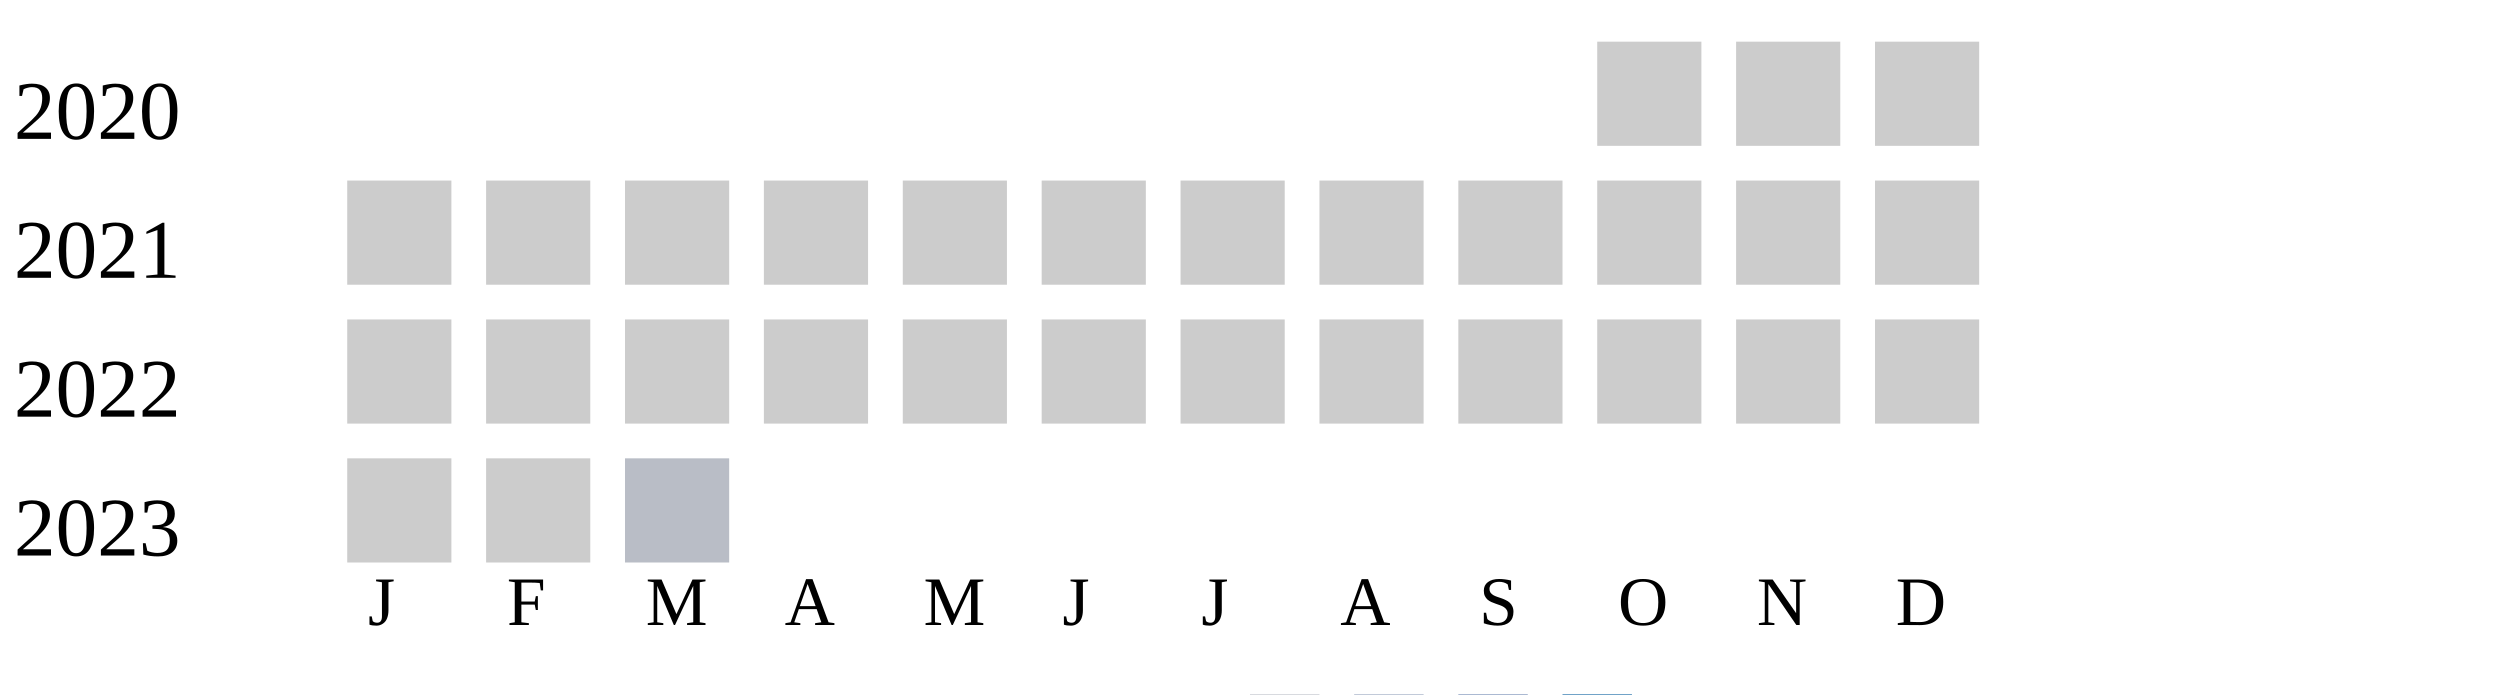
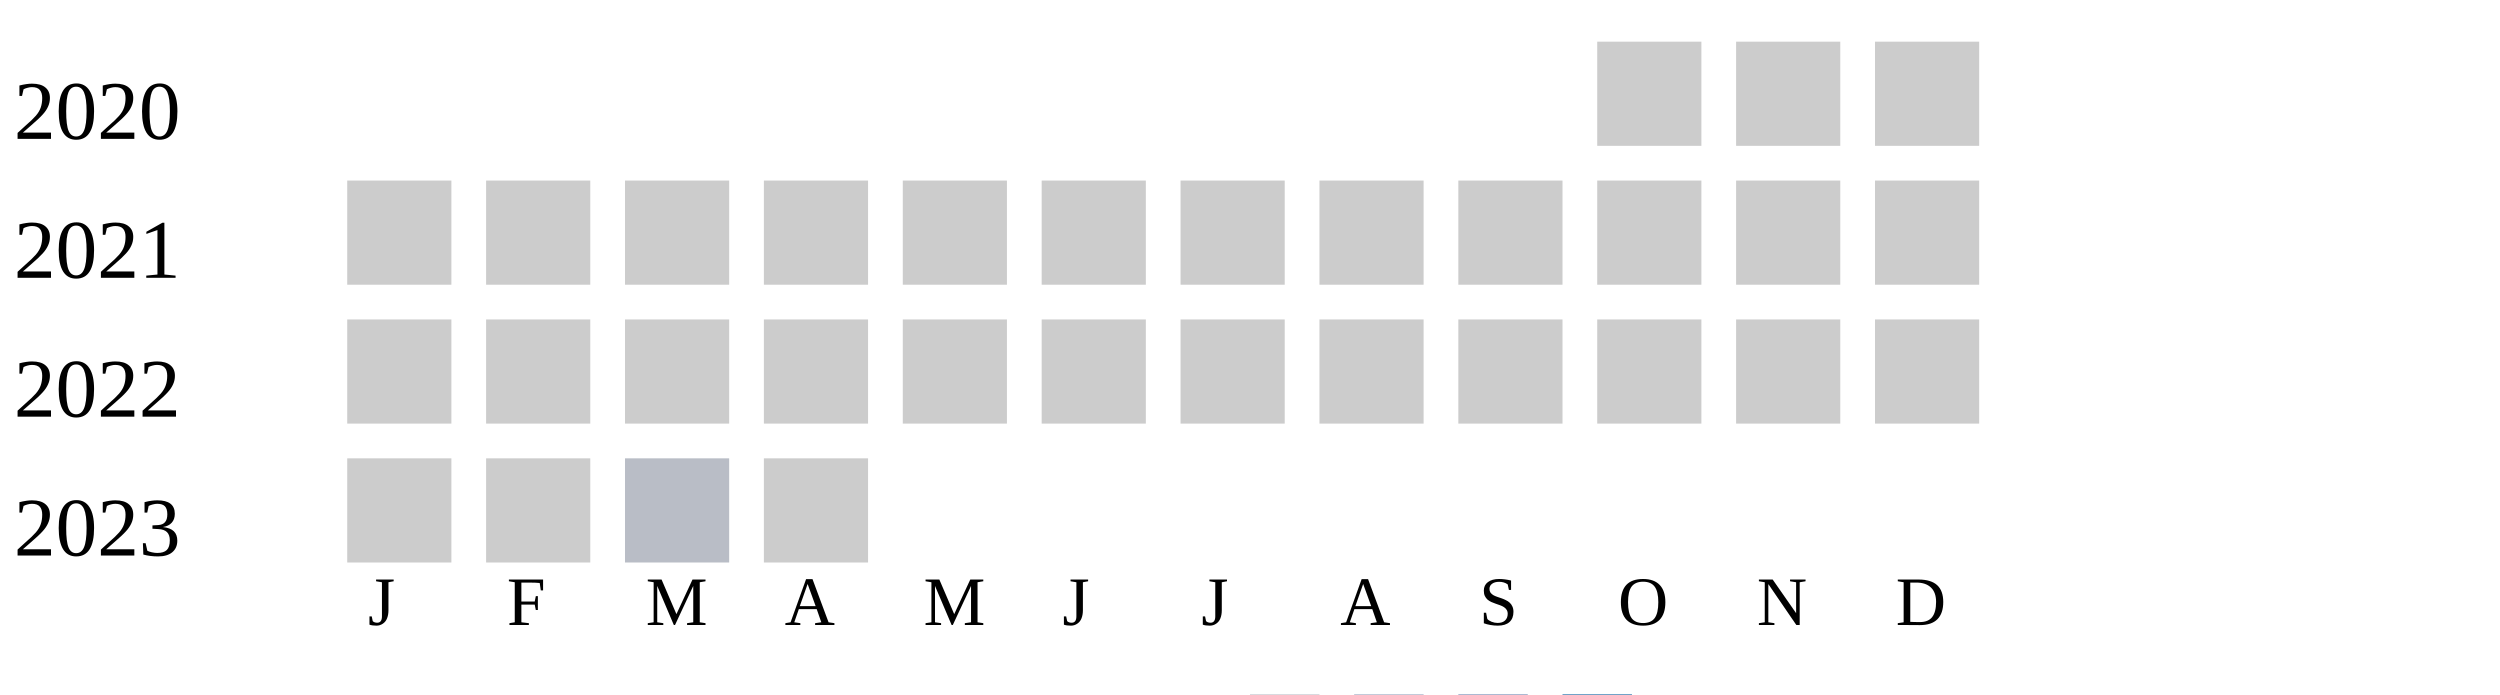
<svg xmlns="http://www.w3.org/2000/svg" width="360" height="100">
  <g transform="translate(0 0)">
    <text x="2" y="20">2020</text>
    <rect x="230" y="6" width="15" height="15" fill="#cccccc" />
    <rect x="250" y="6" width="15" height="15" fill="#cccccc" />
    <rect x="270" y="6" width="15" height="15" fill="#cccccc" />
  </g>
  <g transform="translate(0 20)">
    <text x="2" y="20">2021</text>
    <rect x="50" y="6" width="15" height="15" fill="#cccccc" />
    <rect x="70" y="6" width="15" height="15" fill="#cccccc" />
    <rect x="90" y="6" width="15" height="15" fill="#cccccc" />
    <rect x="110" y="6" width="15" height="15" fill="#cccccc" />
    <rect x="130" y="6" width="15" height="15" fill="#cccccc" />
    <rect x="150" y="6" width="15" height="15" fill="#cccccc" />
    <rect x="170" y="6" width="15" height="15" fill="#cccccc" />
    <rect x="190" y="6" width="15" height="15" fill="#cccccc" />
    <rect x="210" y="6" width="15" height="15" fill="#cccccc" />
    <rect x="230" y="6" width="15" height="15" fill="#cccccc" />
    <rect x="250" y="6" width="15" height="15" fill="#cccccc" />
    <rect x="270" y="6" width="15" height="15" fill="#cccccc" />
  </g>
  <g transform="translate(0 40)">
    <text x="2" y="20">2022</text>
    <rect x="50" y="6" width="15" height="15" fill="#cccccc" />
    <rect x="70" y="6" width="15" height="15" fill="#cccccc" />
    <rect x="90" y="6" width="15" height="15" fill="#cccccc" />
    <rect x="110" y="6" width="15" height="15" fill="#cccccc" />
    <rect x="130" y="6" width="15" height="15" fill="#cccccc" />
    <rect x="150" y="6" width="15" height="15" fill="#cccccc" />
    <rect x="170" y="6" width="15" height="15" fill="#cccccc" />
    <rect x="190" y="6" width="15" height="15" fill="#cccccc" />
    <rect x="210" y="6" width="15" height="15" fill="#cccccc" />
    <rect x="230" y="6" width="15" height="15" fill="#cccccc" />
    <rect x="250" y="6" width="15" height="15" fill="#cccccc" />
    <rect x="270" y="6" width="15" height="15" fill="#cccccc" />
  </g>
  <g transform="translate(0 60)">
    <text x="2" y="20">2023</text>
    <rect x="50" y="6" width="15" height="15" fill="#cccccc" />
    <rect x="70" y="6" width="15" height="15" fill="#cccccc" />
    <rect x="90" y="6" width="15" height="15" fill="#b9bdc6" />
+     <rect x="110" y="6" width="15" height="15" fill="#cccccc" />
  </g>
  <text style="font-size: 10px; text-align: center" x="53" y="90">J</text>
  <text style="font-size: 10px; text-align: center" x="73" y="90">F</text>
  <text style="font-size: 10px; text-align: center" x="93" y="90">M</text>
  <text style="font-size: 10px; text-align: center" x="113" y="90">A</text>
  <text style="font-size: 10px; text-align: center" x="133" y="90">M</text>
  <text style="font-size: 10px; text-align: center" x="153" y="90">J</text>
  <text style="font-size: 10px; text-align: center" x="173" y="90">J</text>
  <text style="font-size: 10px; text-align: center" x="193" y="90">A</text>
  <text style="font-size: 10px; text-align: center" x="213" y="90">S</text>
  <text style="font-size: 10px; text-align: center" x="233" y="90">O</text>
  <text style="font-size: 10px; text-align: center" x="253" y="90">N</text>
  <text style="font-size: 10px; text-align: center" x="273" y="90">D</text>
  <text style="font-size: 10px;" x="155" y="109">Less</text>
  <rect fill="#b9bdc6" width="10" height="10" x="180" y="100" />
  <rect fill="#919fba" width="10" height="10" x="195" y="100" />
  <rect fill="#6882ae" width="10" height="10" x="210" y="100" />
  <rect fill="#005a9c" width="10" height="10" x="225" y="100" />
  <text x="240" y="109" style="font-size: 10px;">More</text>
</svg>
